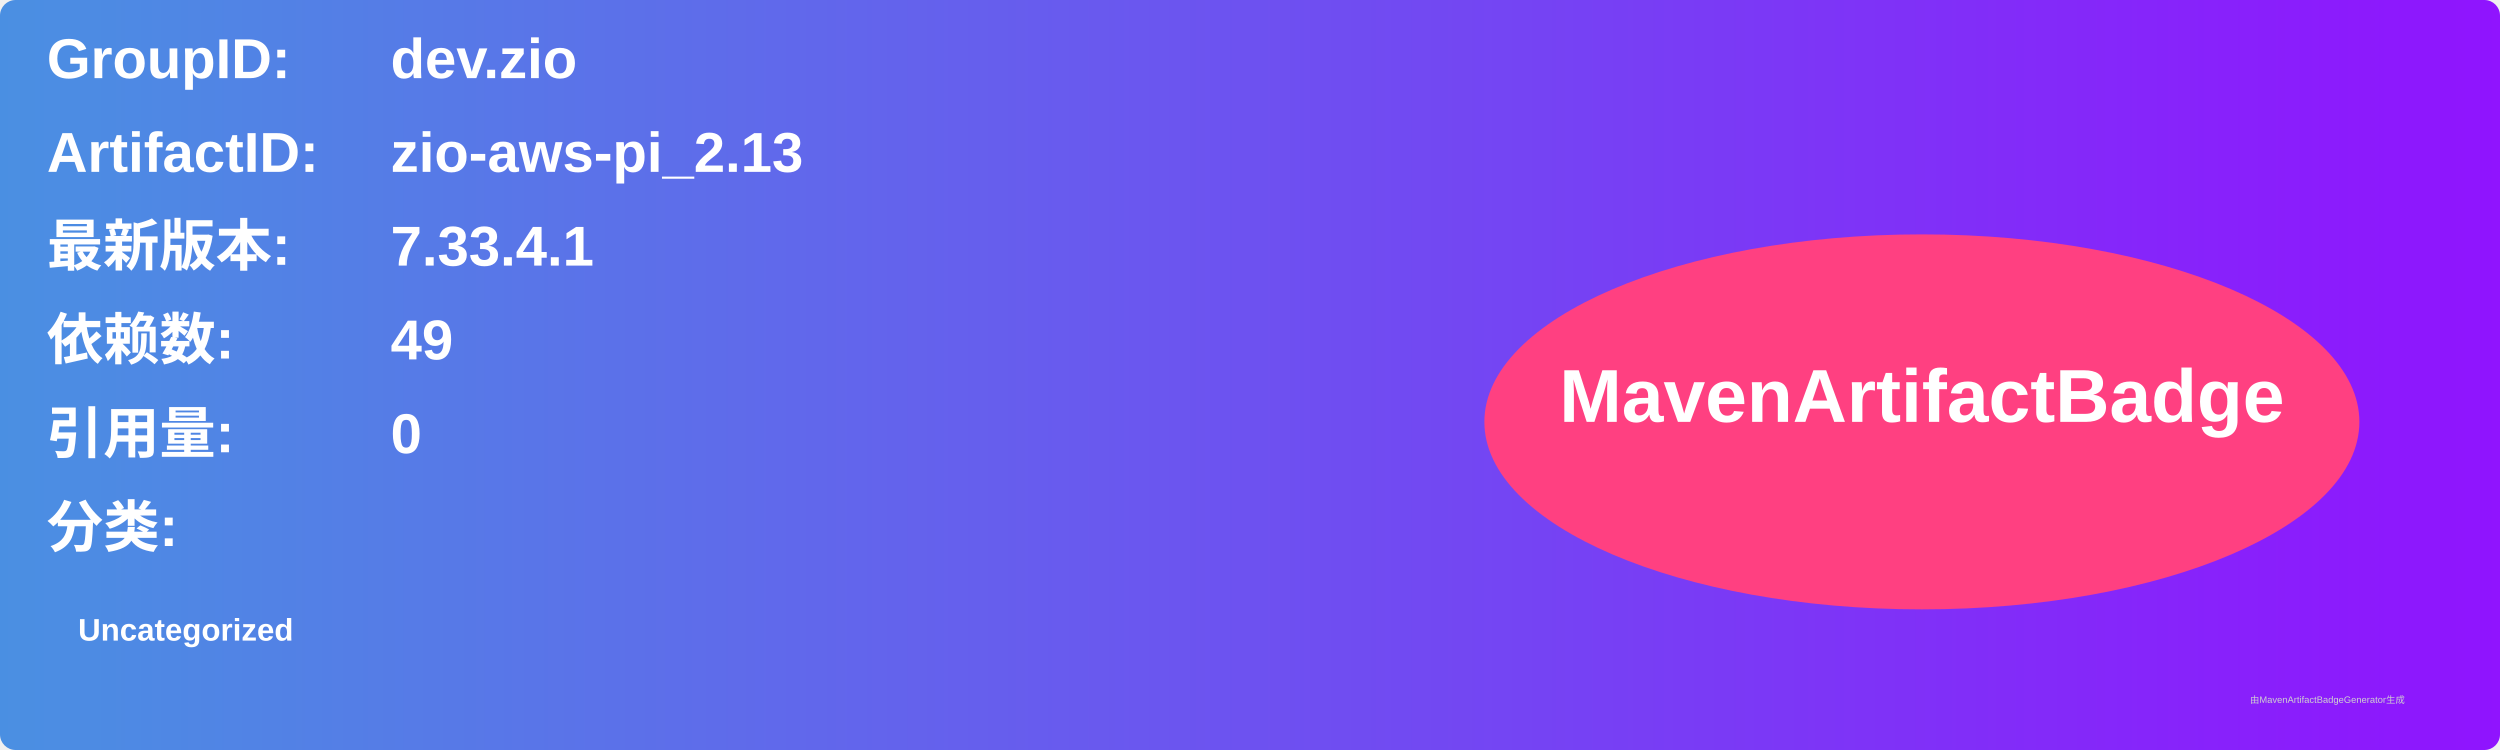
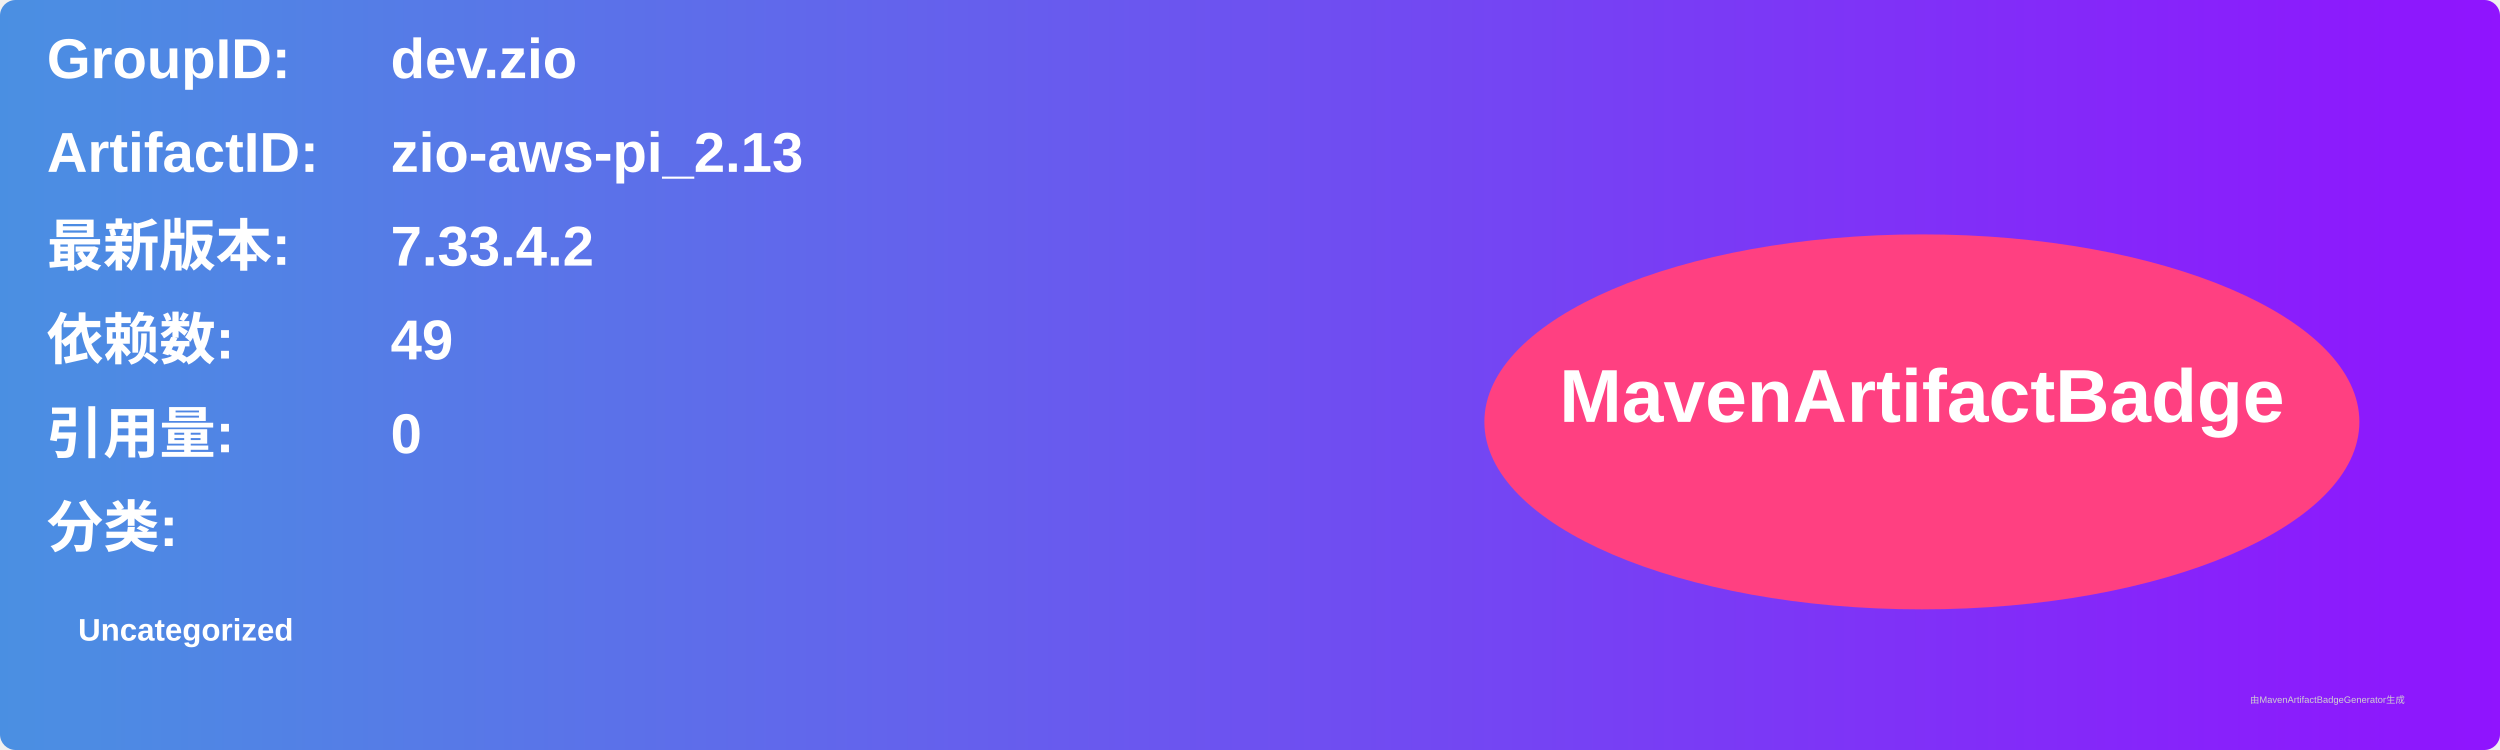
<svg xmlns="http://www.w3.org/2000/svg" width="800" height="240" viewBox="0 0 800 240">
  <linearGradient id="grad" x1="0%" y1="0%" x2="100%" y2="0%">
    <stop offset="0%" stop-color="#4a90e2" />
    <stop offset="100%" stop-color="#9013fe" />
  </linearGradient>
  <rect width="100%" height="100%" rx="5" ry="5" fill="url(#grad)" />
  <g transform="translate(15, 15)">
    <text x="0" y="10" font-family="Arial" font-size="18" fill="white" font-weight="bold" width="260">GroupID:</text>
    <text x="110" y="10" font-family="Arial" font-size="18" fill="white" font-weight="bold" width="460">dev.zio</text>
    <text x="0" y="40" font-family="Arial" font-size="18" fill="white" font-weight="bold" width="260">ArtifactID:</text>
    <text x="110" y="40" font-family="Arial" font-size="18" fill="white" font-weight="bold" width="460">zio-aws-pi_2.13</text>
    <text x="0" y="70" font-family="Arial" font-size="18" fill="white" font-weight="bold">最新版本:</text>
    <text x="110" y="70" font-family="Arial" font-size="18" fill="white" font-weight="bold">
-       <tspan font-weight="bold">7.33.4.1</tspan>
+       <tspan font-weight="bold">7.33.4.2</tspan>
    </text>
    <text x="0" y="100" font-family="Arial" font-size="18" fill="white" font-weight="bold">依赖数: </text>
    <text x="110" y="100" font-family="Arial" font-size="18" fill="white">
      <tspan font-weight="bold">49</tspan>
    </text>
    <text x="0" y="130" font-family="Arial" font-size="18" fill="white" font-weight="bold">引用量: </text>
    <text x="110" y="130" font-family="Arial" font-size="18" fill="white">
      <tspan font-weight="bold">0</tspan>
    </text>
    <text x="0" y="160" font-family="Arial" font-size="18" fill="white" font-weight="bold">分类:</text>
    <text x="10" y="190" font-family="Arial" font-size="10" fill="white">
      <tspan font-weight="bold">Uncategorized</tspan>
    </text>
    <ellipse cx="600" cy="120" rx="140" ry="60" fill="#ff4081" />
    <text x="600" y="120" text-anchor="middle" font-family="Arial" font-size="24" fill="white" font-weight="bold">MavenArtifactBadge</text>
  </g>
  <text x="720" y="225" font-family="Arial" font-size="3" fill="#d0d0d0">由MavenArtifactBadgeGenerator生成</text>
</svg>
